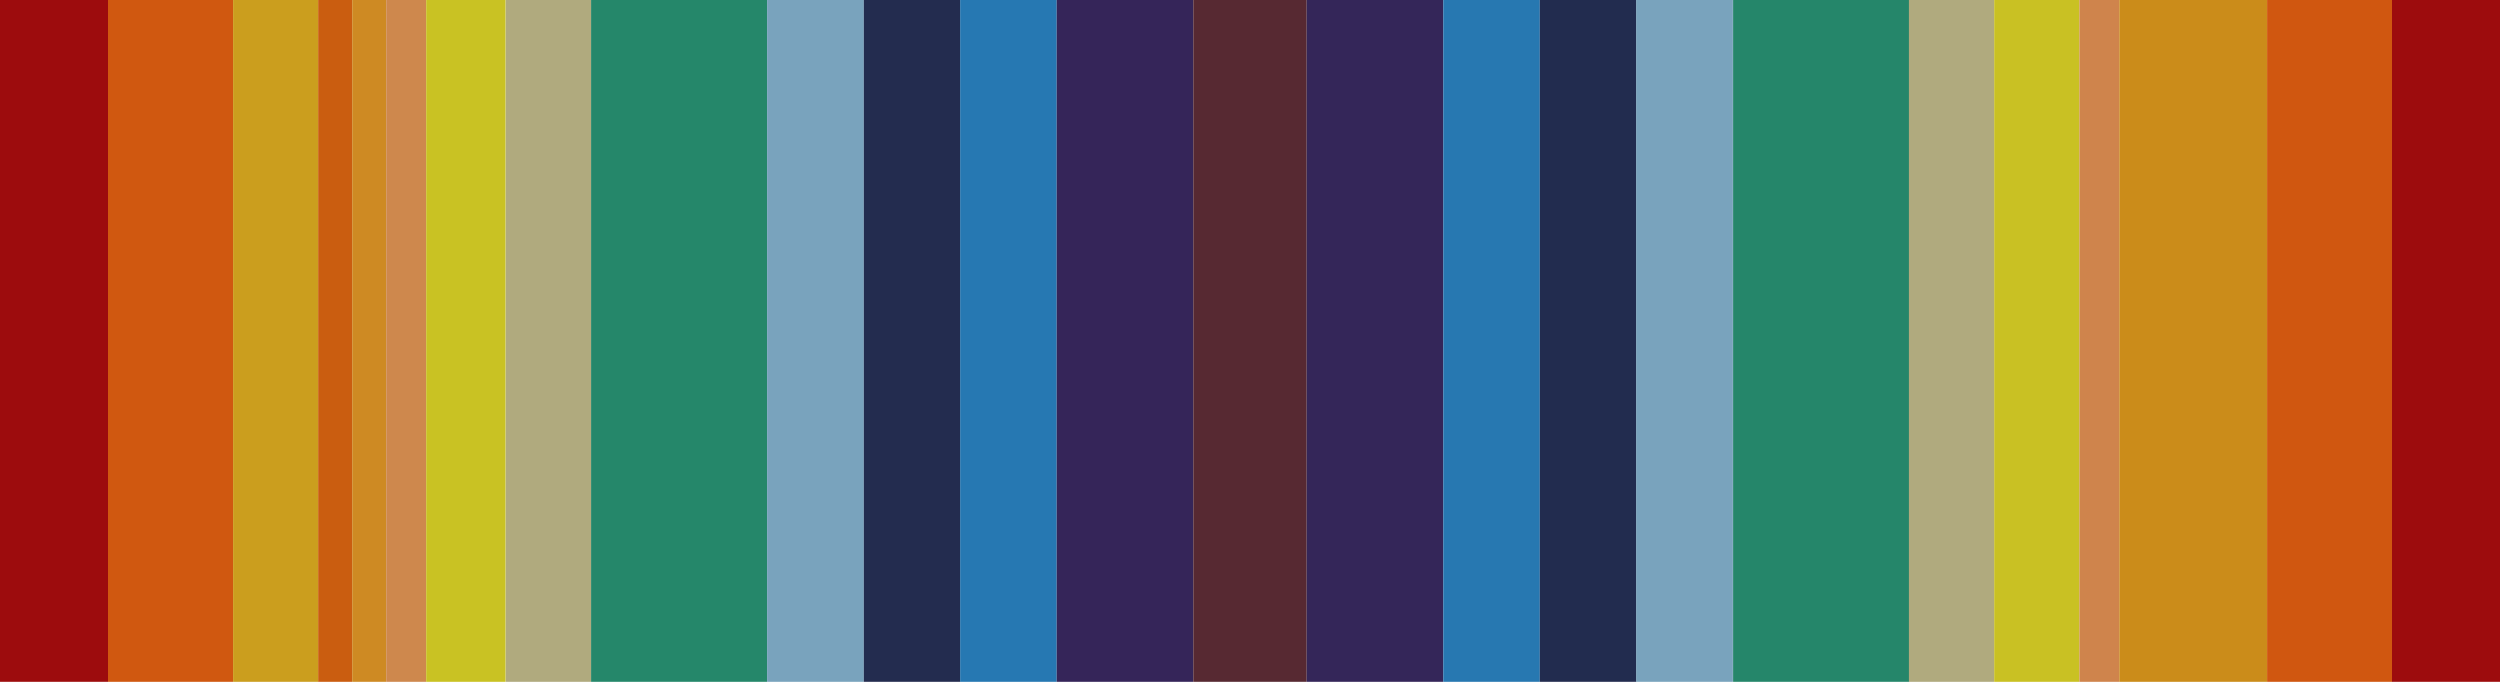
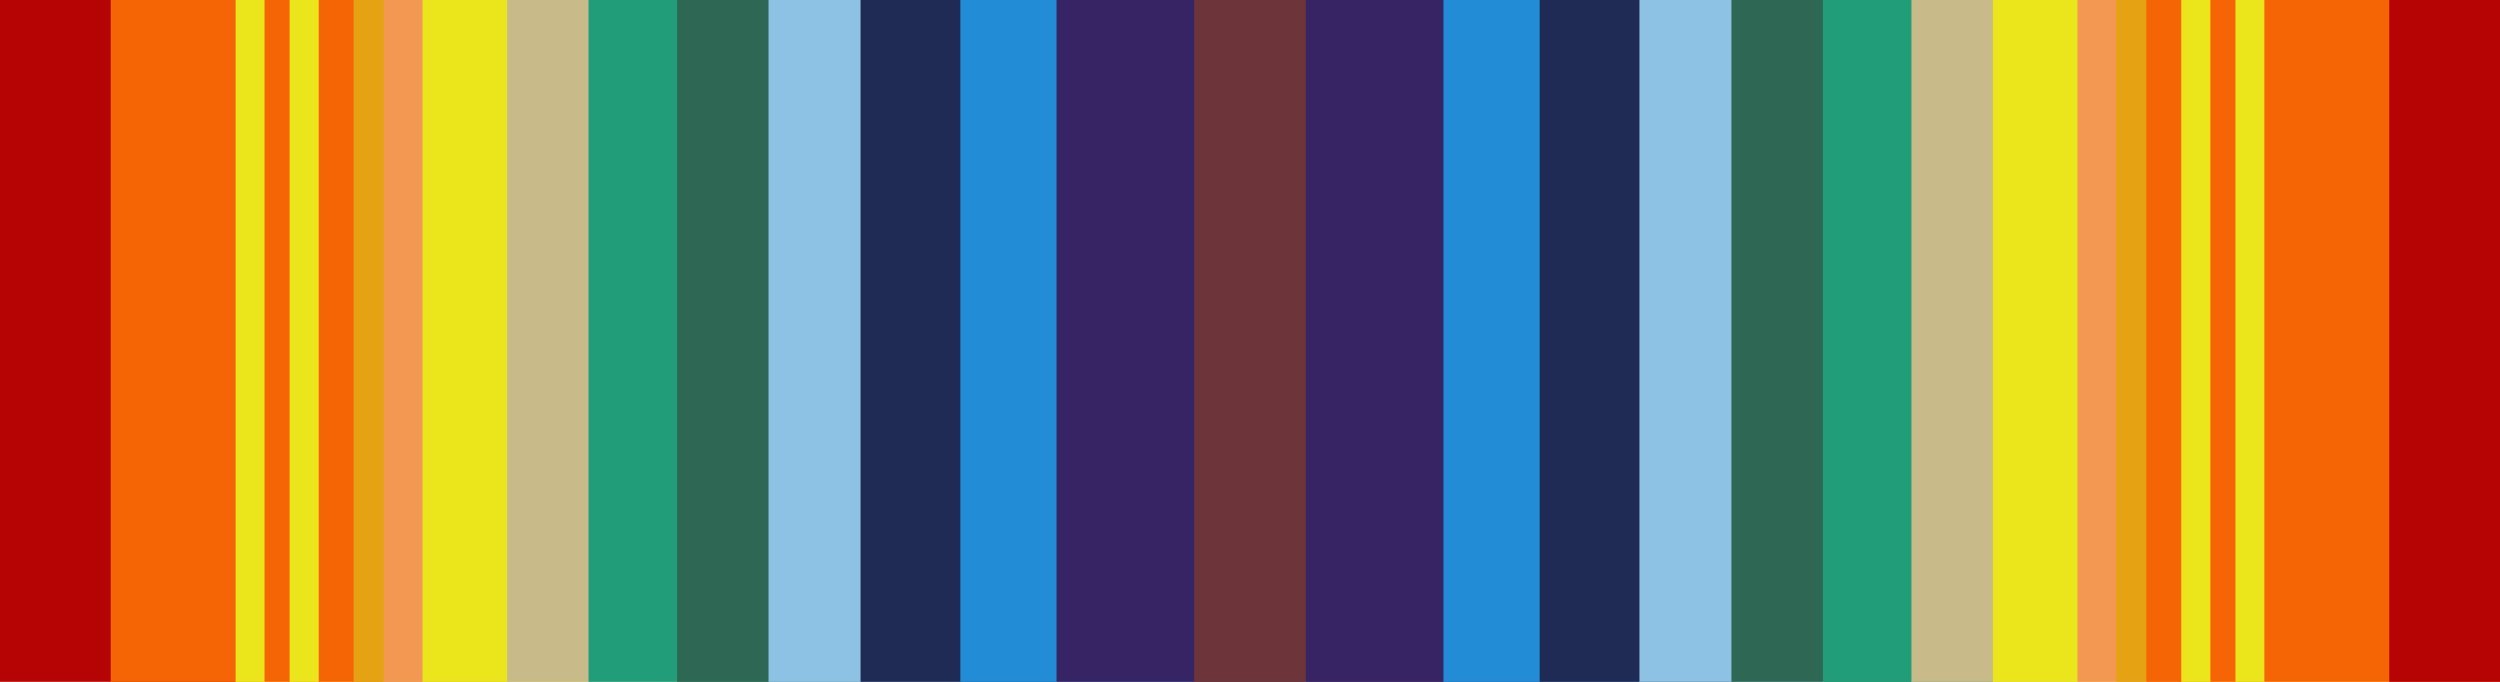
<svg xmlns="http://www.w3.org/2000/svg" width="1.375in" height="0.375in" viewBox="0 0 137.5 37.5" data-asset-id="mil-ribbon-rotc-air-force-jrotc-military-order-of-world-wars-medal" data-source="reference-art-measured" data-units="0.01in">
  <g id="mil-ribbon-rotc-air-force-jrotc-military-order-of-world-wars-medal__field">
-     <rect id="mil-ribbon-rotc-air-force-jrotc-military-order-of-world-wars-medal__stripe-0" x="0.00" y="0" width="5.94" height="37.5" fill="#9d0c0d" />
-     <rect id="mil-ribbon-rotc-air-force-jrotc-military-order-of-world-wars-medal__stripe-1" x="5.94" y="0" width="6.88" height="37.5" fill="#d05810" />
-     <rect id="mil-ribbon-rotc-air-force-jrotc-military-order-of-world-wars-medal__stripe-2" x="12.82" y="0" width="4.69" height="37.5" fill="#cb9e1e" />
-     <rect id="mil-ribbon-rotc-air-force-jrotc-military-order-of-world-wars-medal__stripe-3" x="17.50" y="0" width="1.87" height="37.5" fill="#ca5d10" />
-     <rect id="mil-ribbon-rotc-air-force-jrotc-military-order-of-world-wars-medal__stripe-4" x="19.37" y="0" width="1.87" height="37.5" fill="#ce8a23" />
-     <rect id="mil-ribbon-rotc-air-force-jrotc-military-order-of-world-wars-medal__stripe-5" x="21.24" y="0" width="2.20" height="37.5" fill="#ce884d" />
-     <rect id="mil-ribbon-rotc-air-force-jrotc-military-order-of-world-wars-medal__stripe-6" x="23.44" y="0" width="4.37" height="37.5" fill="#c9c223" />
-     <rect id="mil-ribbon-rotc-air-force-jrotc-military-order-of-world-wars-medal__stripe-7" x="27.82" y="0" width="4.69" height="37.5" fill="#b0aa7e" />
-     <rect id="mil-ribbon-rotc-air-force-jrotc-military-order-of-world-wars-medal__stripe-8" x="32.51" y="0" width="9.68" height="37.5" fill="#25876a" />
-     <rect id="mil-ribbon-rotc-air-force-jrotc-military-order-of-world-wars-medal__stripe-9" x="42.19" y="0" width="5.32" height="37.5" fill="#79a3bd" />
-     <rect id="mil-ribbon-rotc-air-force-jrotc-military-order-of-world-wars-medal__stripe-10" x="47.51" y="0" width="5.31" height="37.5" fill="#232c4f" />
-     <rect id="mil-ribbon-rotc-air-force-jrotc-military-order-of-world-wars-medal__stripe-11" x="52.81" y="0" width="5.31" height="37.5" fill="#2678b2" />
-     <rect id="mil-ribbon-rotc-air-force-jrotc-military-order-of-world-wars-medal__stripe-12" x="58.12" y="0" width="7.51" height="37.5" fill="#352559" />
-     <rect id="mil-ribbon-rotc-air-force-jrotc-military-order-of-world-wars-medal__stripe-13" x="65.63" y="0" width="6.24" height="37.5" fill="#572932" />
-     <rect id="mil-ribbon-rotc-air-force-jrotc-military-order-of-world-wars-medal__stripe-14" x="71.87" y="0" width="7.51" height="37.5" fill="#342659" />
-     <rect id="mil-ribbon-rotc-air-force-jrotc-military-order-of-world-wars-medal__stripe-15" x="79.38" y="0" width="5.31" height="37.5" fill="#2778b1" />
-     <rect id="mil-ribbon-rotc-air-force-jrotc-military-order-of-world-wars-medal__stripe-16" x="84.69" y="0" width="5.31" height="37.5" fill="#222c4f" />
-     <rect id="mil-ribbon-rotc-air-force-jrotc-military-order-of-world-wars-medal__stripe-17" x="89.99" y="0" width="5.32" height="37.5" fill="#79a3bd" />
-     <rect id="mil-ribbon-rotc-air-force-jrotc-military-order-of-world-wars-medal__stripe-18" x="95.32" y="0" width="9.68" height="37.5" fill="#25866a" />
-     <rect id="mil-ribbon-rotc-air-force-jrotc-military-order-of-world-wars-medal__stripe-19" x="104.99" y="0" width="4.69" height="37.5" fill="#b0aa7e" />
-     <rect id="mil-ribbon-rotc-air-force-jrotc-military-order-of-world-wars-medal__stripe-20" x="109.68" y="0" width="4.69" height="37.5" fill="#c9c123" />
-     <rect id="mil-ribbon-rotc-air-force-jrotc-military-order-of-world-wars-medal__stripe-21" x="114.37" y="0" width="2.19" height="37.5" fill="#cf844c" />
-     <rect id="mil-ribbon-rotc-air-force-jrotc-military-order-of-world-wars-medal__stripe-22" x="116.56" y="0" width="8.13" height="37.5" fill="#cb8c1a" />
-     <rect id="mil-ribbon-rotc-air-force-jrotc-military-order-of-world-wars-medal__stripe-23" x="124.69" y="0" width="6.88" height="37.5" fill="#d05710" />
-     <rect id="mil-ribbon-rotc-air-force-jrotc-military-order-of-world-wars-medal__stripe-24" x="131.56" y="0" width="5.94" height="37.5" fill="#9d0c0d" />
+     <rect id="mil-ribbon-rotc-air-force-jrotc-military-order-of-world-wars-medal__stripe-0" x="0.00" y="0" width="12.96" height="37.5" fill="#b60304" />
+     <rect id="mil-ribbon-rotc-air-force-jrotc-military-order-of-world-wars-medal__stripe-1" x="6.09" y="0" width="8.45" height="37.5" fill="#f56405" />
+     <rect id="mil-ribbon-rotc-air-force-jrotc-military-order-of-world-wars-medal__stripe-2" x="12.96" y="0" width="2.96" height="37.5" fill="#ebe51c" />
+     <rect id="mil-ribbon-rotc-air-force-jrotc-military-order-of-world-wars-medal__stripe-3" x="14.55" y="0" width="2.98" height="37.5" fill="#f56405" />
+     <rect id="mil-ribbon-rotc-air-force-jrotc-military-order-of-world-wars-medal__stripe-4" x="15.93" y="0" width="3.52" height="37.5" fill="#ebe51c" />
+     <rect id="mil-ribbon-rotc-air-force-jrotc-military-order-of-world-wars-medal__stripe-5" x="17.53" y="0" width="3.58" height="37.5" fill="#f56405" />
+     <rect id="mil-ribbon-rotc-air-force-jrotc-military-order-of-world-wars-medal__stripe-6" x="19.45" y="0" width="3.79" height="37.5" fill="#e5a212" />
+     <rect id="mil-ribbon-rotc-air-force-jrotc-military-order-of-world-wars-medal__stripe-7" x="21.11" y="0" width="6.78" height="37.5" fill="#f39853" />
+     <rect id="mil-ribbon-rotc-air-force-jrotc-military-order-of-world-wars-medal__stripe-8" x="23.24" y="0" width="9.13" height="37.5" fill="#ebe51c" />
+     <rect id="mil-ribbon-rotc-air-force-jrotc-military-order-of-world-wars-medal__stripe-9" x="27.89" y="0" width="9.35" height="37.5" fill="#c8bb89" />
+     <rect id="mil-ribbon-rotc-air-force-jrotc-military-order-of-world-wars-medal__stripe-10" x="32.37" y="0" width="9.90" height="37.5" fill="#219d79" />
+     <rect id="mil-ribbon-rotc-air-force-jrotc-military-order-of-world-wars-medal__stripe-11" x="37.24" y="0" width="10.08" height="37.5" fill="#2e6854" />
+     <rect id="mil-ribbon-rotc-air-force-jrotc-military-order-of-world-wars-medal__stripe-12" x="42.27" y="0" width="10.56" height="37.5" fill="#8ec2e4" />
+     <rect id="mil-ribbon-rotc-air-force-jrotc-military-order-of-world-wars-medal__stripe-13" x="47.33" y="0" width="10.78" height="37.5" fill="#1f2b54" />
+     <rect id="mil-ribbon-rotc-air-force-jrotc-military-order-of-world-wars-medal__stripe-14" x="52.82" y="0" width="12.86" height="37.5" fill="#228cd7" />
+     <rect id="mil-ribbon-rotc-air-force-jrotc-military-order-of-world-wars-medal__stripe-15" x="58.11" y="0" width="13.71" height="37.5" fill="#372465" />
+     <rect id="mil-ribbon-rotc-air-force-jrotc-military-order-of-world-wars-medal__stripe-16" x="65.68" y="0" width="13.71" height="37.5" fill="#6d343a" />
+     <rect id="mil-ribbon-rotc-air-force-jrotc-military-order-of-world-wars-medal__stripe-17" x="71.82" y="0" width="12.86" height="37.5" fill="#372465" />
+     <rect id="mil-ribbon-rotc-air-force-jrotc-military-order-of-world-wars-medal__stripe-18" x="79.39" y="0" width="10.78" height="37.5" fill="#228cd7" />
+     <rect id="mil-ribbon-rotc-air-force-jrotc-military-order-of-world-wars-medal__stripe-19" x="84.68" y="0" width="10.56" height="37.5" fill="#1f2b54" />
+     <rect id="mil-ribbon-rotc-air-force-jrotc-military-order-of-world-wars-medal__stripe-20" x="90.17" y="0" width="10.08" height="37.5" fill="#8ec2e4" />
+     <rect id="mil-ribbon-rotc-air-force-jrotc-military-order-of-world-wars-medal__stripe-21" x="95.23" y="0" width="9.90" height="37.5" fill="#2e6854" />
+     <rect id="mil-ribbon-rotc-air-force-jrotc-military-order-of-world-wars-medal__stripe-22" x="100.26" y="0" width="9.35" height="37.5" fill="#219d79" />
+     <rect id="mil-ribbon-rotc-air-force-jrotc-military-order-of-world-wars-medal__stripe-23" x="105.13" y="0" width="9.13" height="37.5" fill="#c8bb89" />
+     <rect id="mil-ribbon-rotc-air-force-jrotc-military-order-of-world-wars-medal__stripe-24" x="109.61" y="0" width="6.78" height="37.5" fill="#ebe51c" />
+     <rect id="mil-ribbon-rotc-air-force-jrotc-military-order-of-world-wars-medal__stripe-25" x="114.26" y="0" width="3.79" height="37.5" fill="#f39853" />
+     <rect id="mil-ribbon-rotc-air-force-jrotc-military-order-of-world-wars-medal__stripe-26" x="116.39" y="0" width="3.58" height="37.5" fill="#e5a212" />
+     <rect id="mil-ribbon-rotc-air-force-jrotc-military-order-of-world-wars-medal__stripe-27" x="118.05" y="0" width="3.52" height="37.5" fill="#f56405" />
+     <rect id="mil-ribbon-rotc-air-force-jrotc-military-order-of-world-wars-medal__stripe-28" x="119.97" y="0" width="2.98" height="37.5" fill="#ebe51c" />
+     <rect id="mil-ribbon-rotc-air-force-jrotc-military-order-of-world-wars-medal__stripe-29" x="121.57" y="0" width="2.96" height="37.5" fill="#f56405" />
+     <rect id="mil-ribbon-rotc-air-force-jrotc-military-order-of-world-wars-medal__stripe-30" x="122.95" y="0" width="8.45" height="37.5" fill="#ebe51c" />
+     <rect id="mil-ribbon-rotc-air-force-jrotc-military-order-of-world-wars-medal__stripe-31" x="124.54" y="0" width="12.96" height="37.5" fill="#f56405" />
+     <rect id="mil-ribbon-rotc-air-force-jrotc-military-order-of-world-wars-medal__stripe-32" x="131.41" y="0" width="6.09" height="37.5" fill="#b60304" />
  </g>
</svg>
